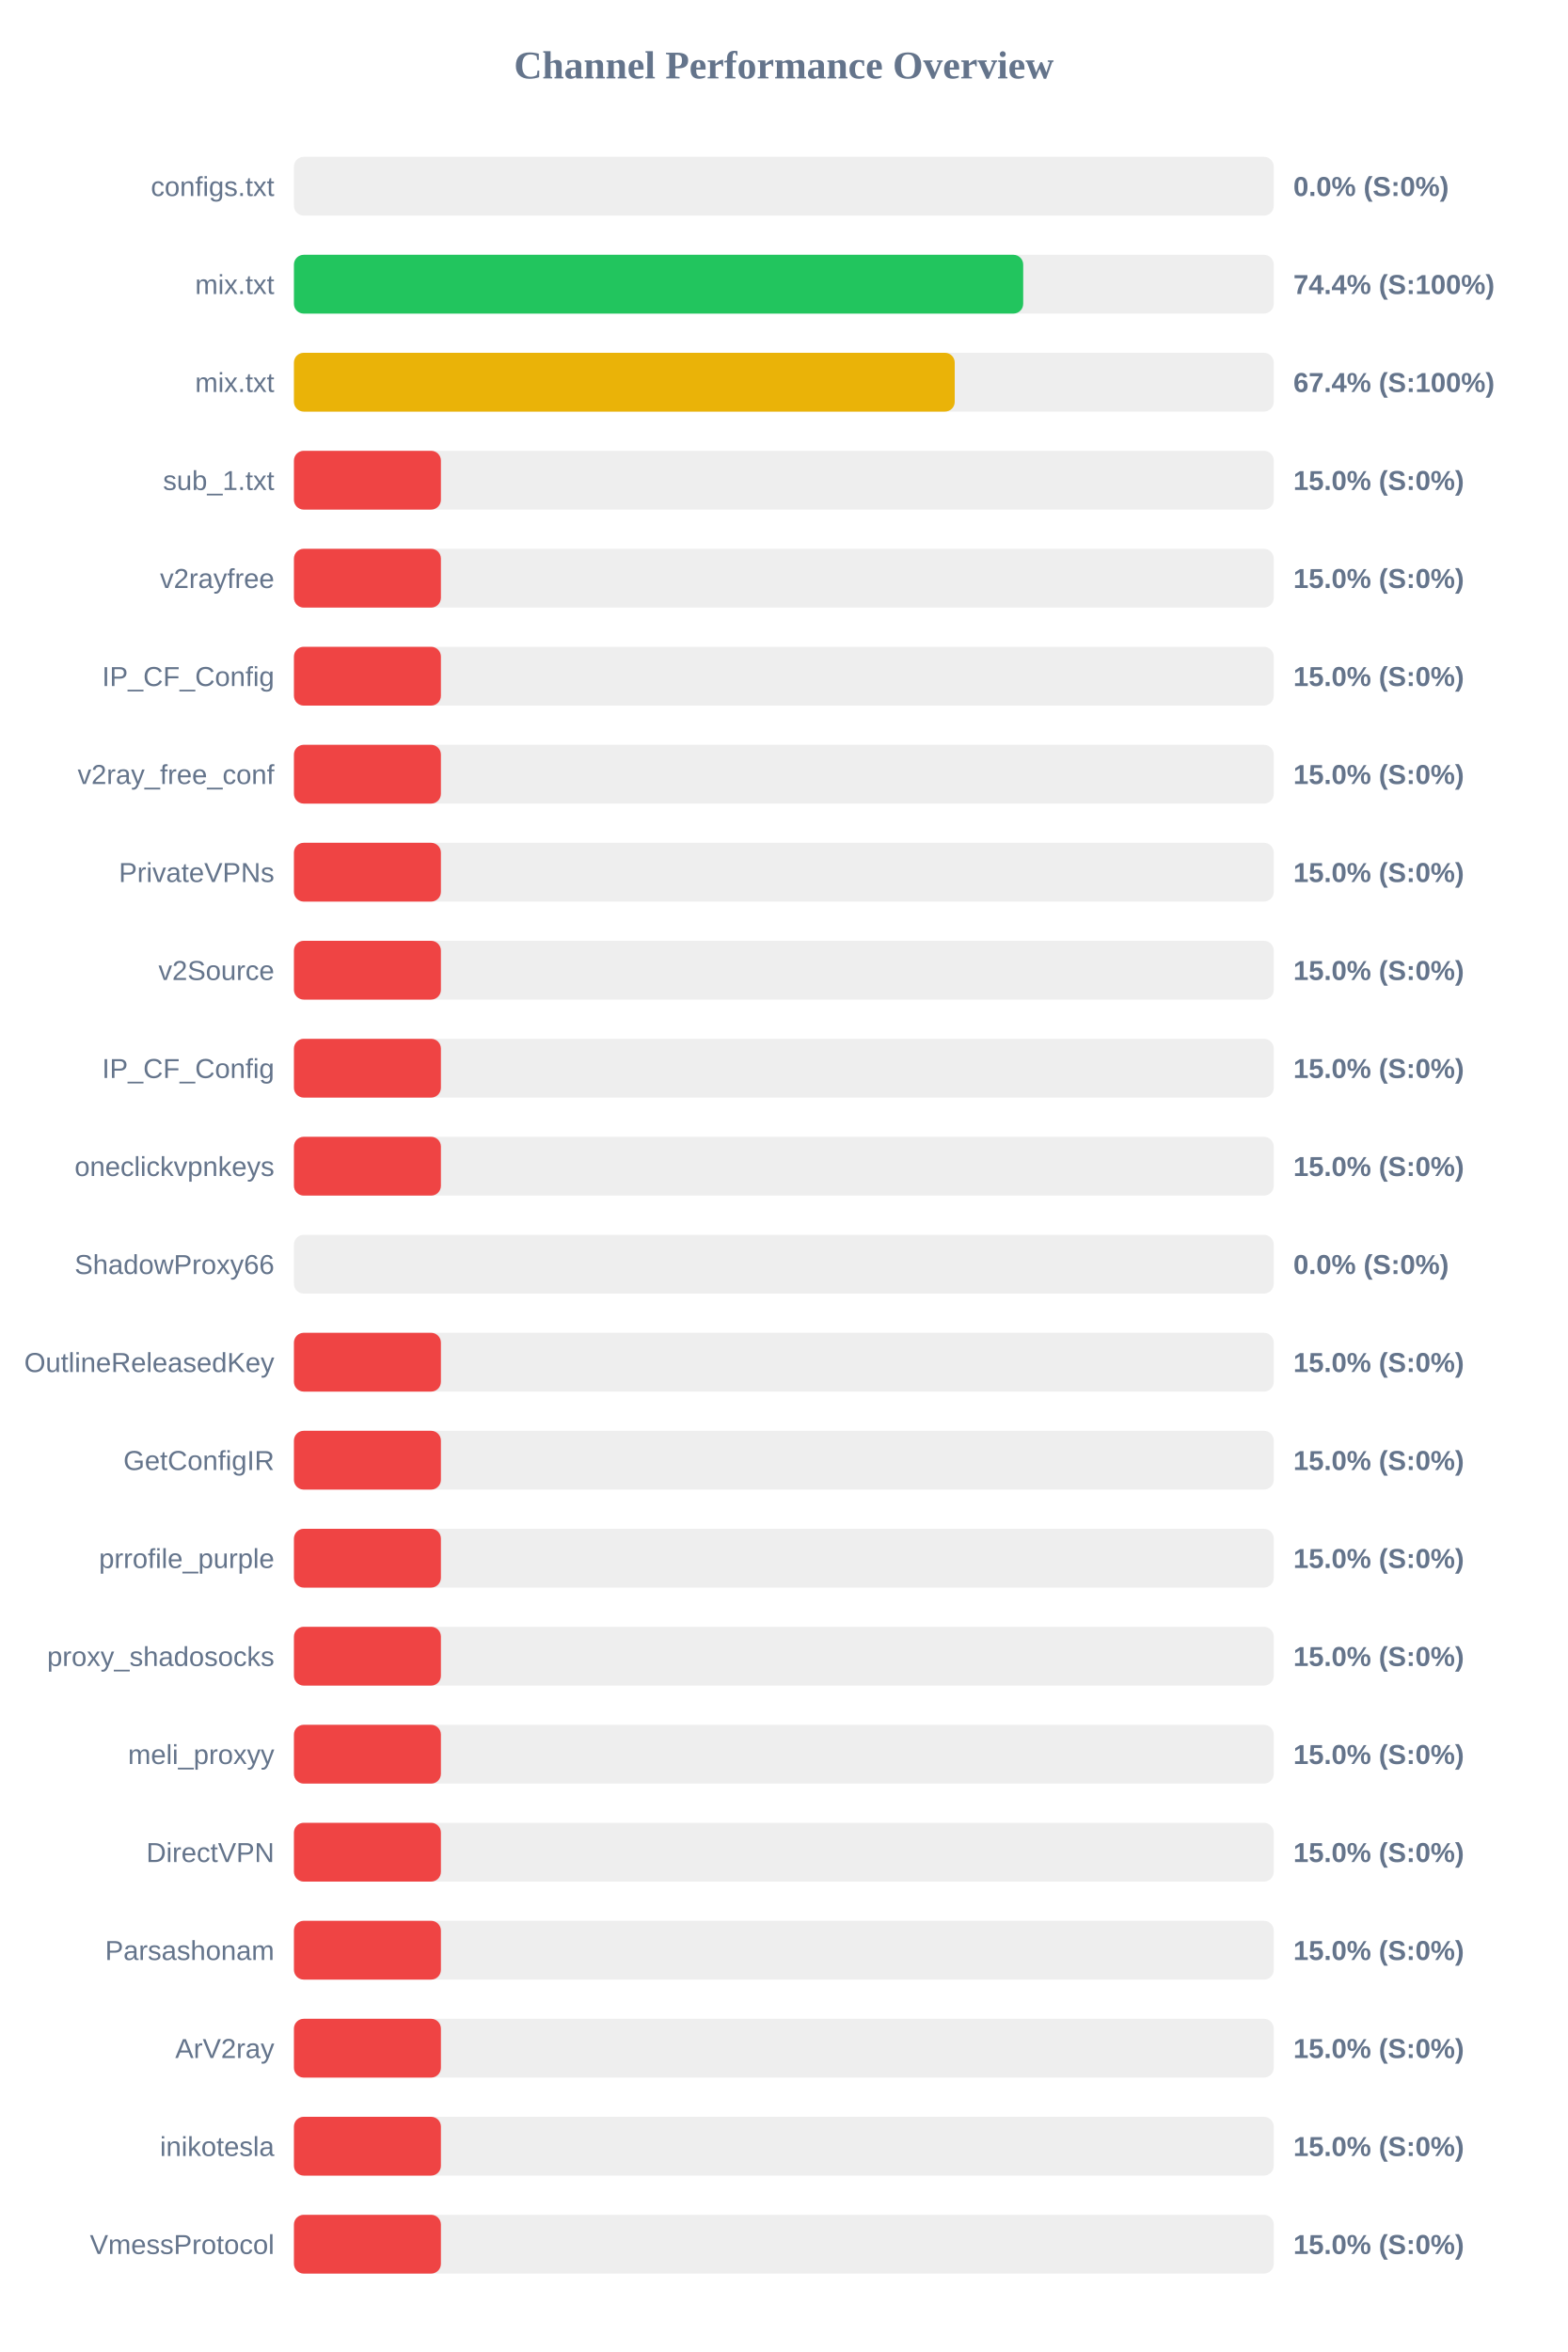
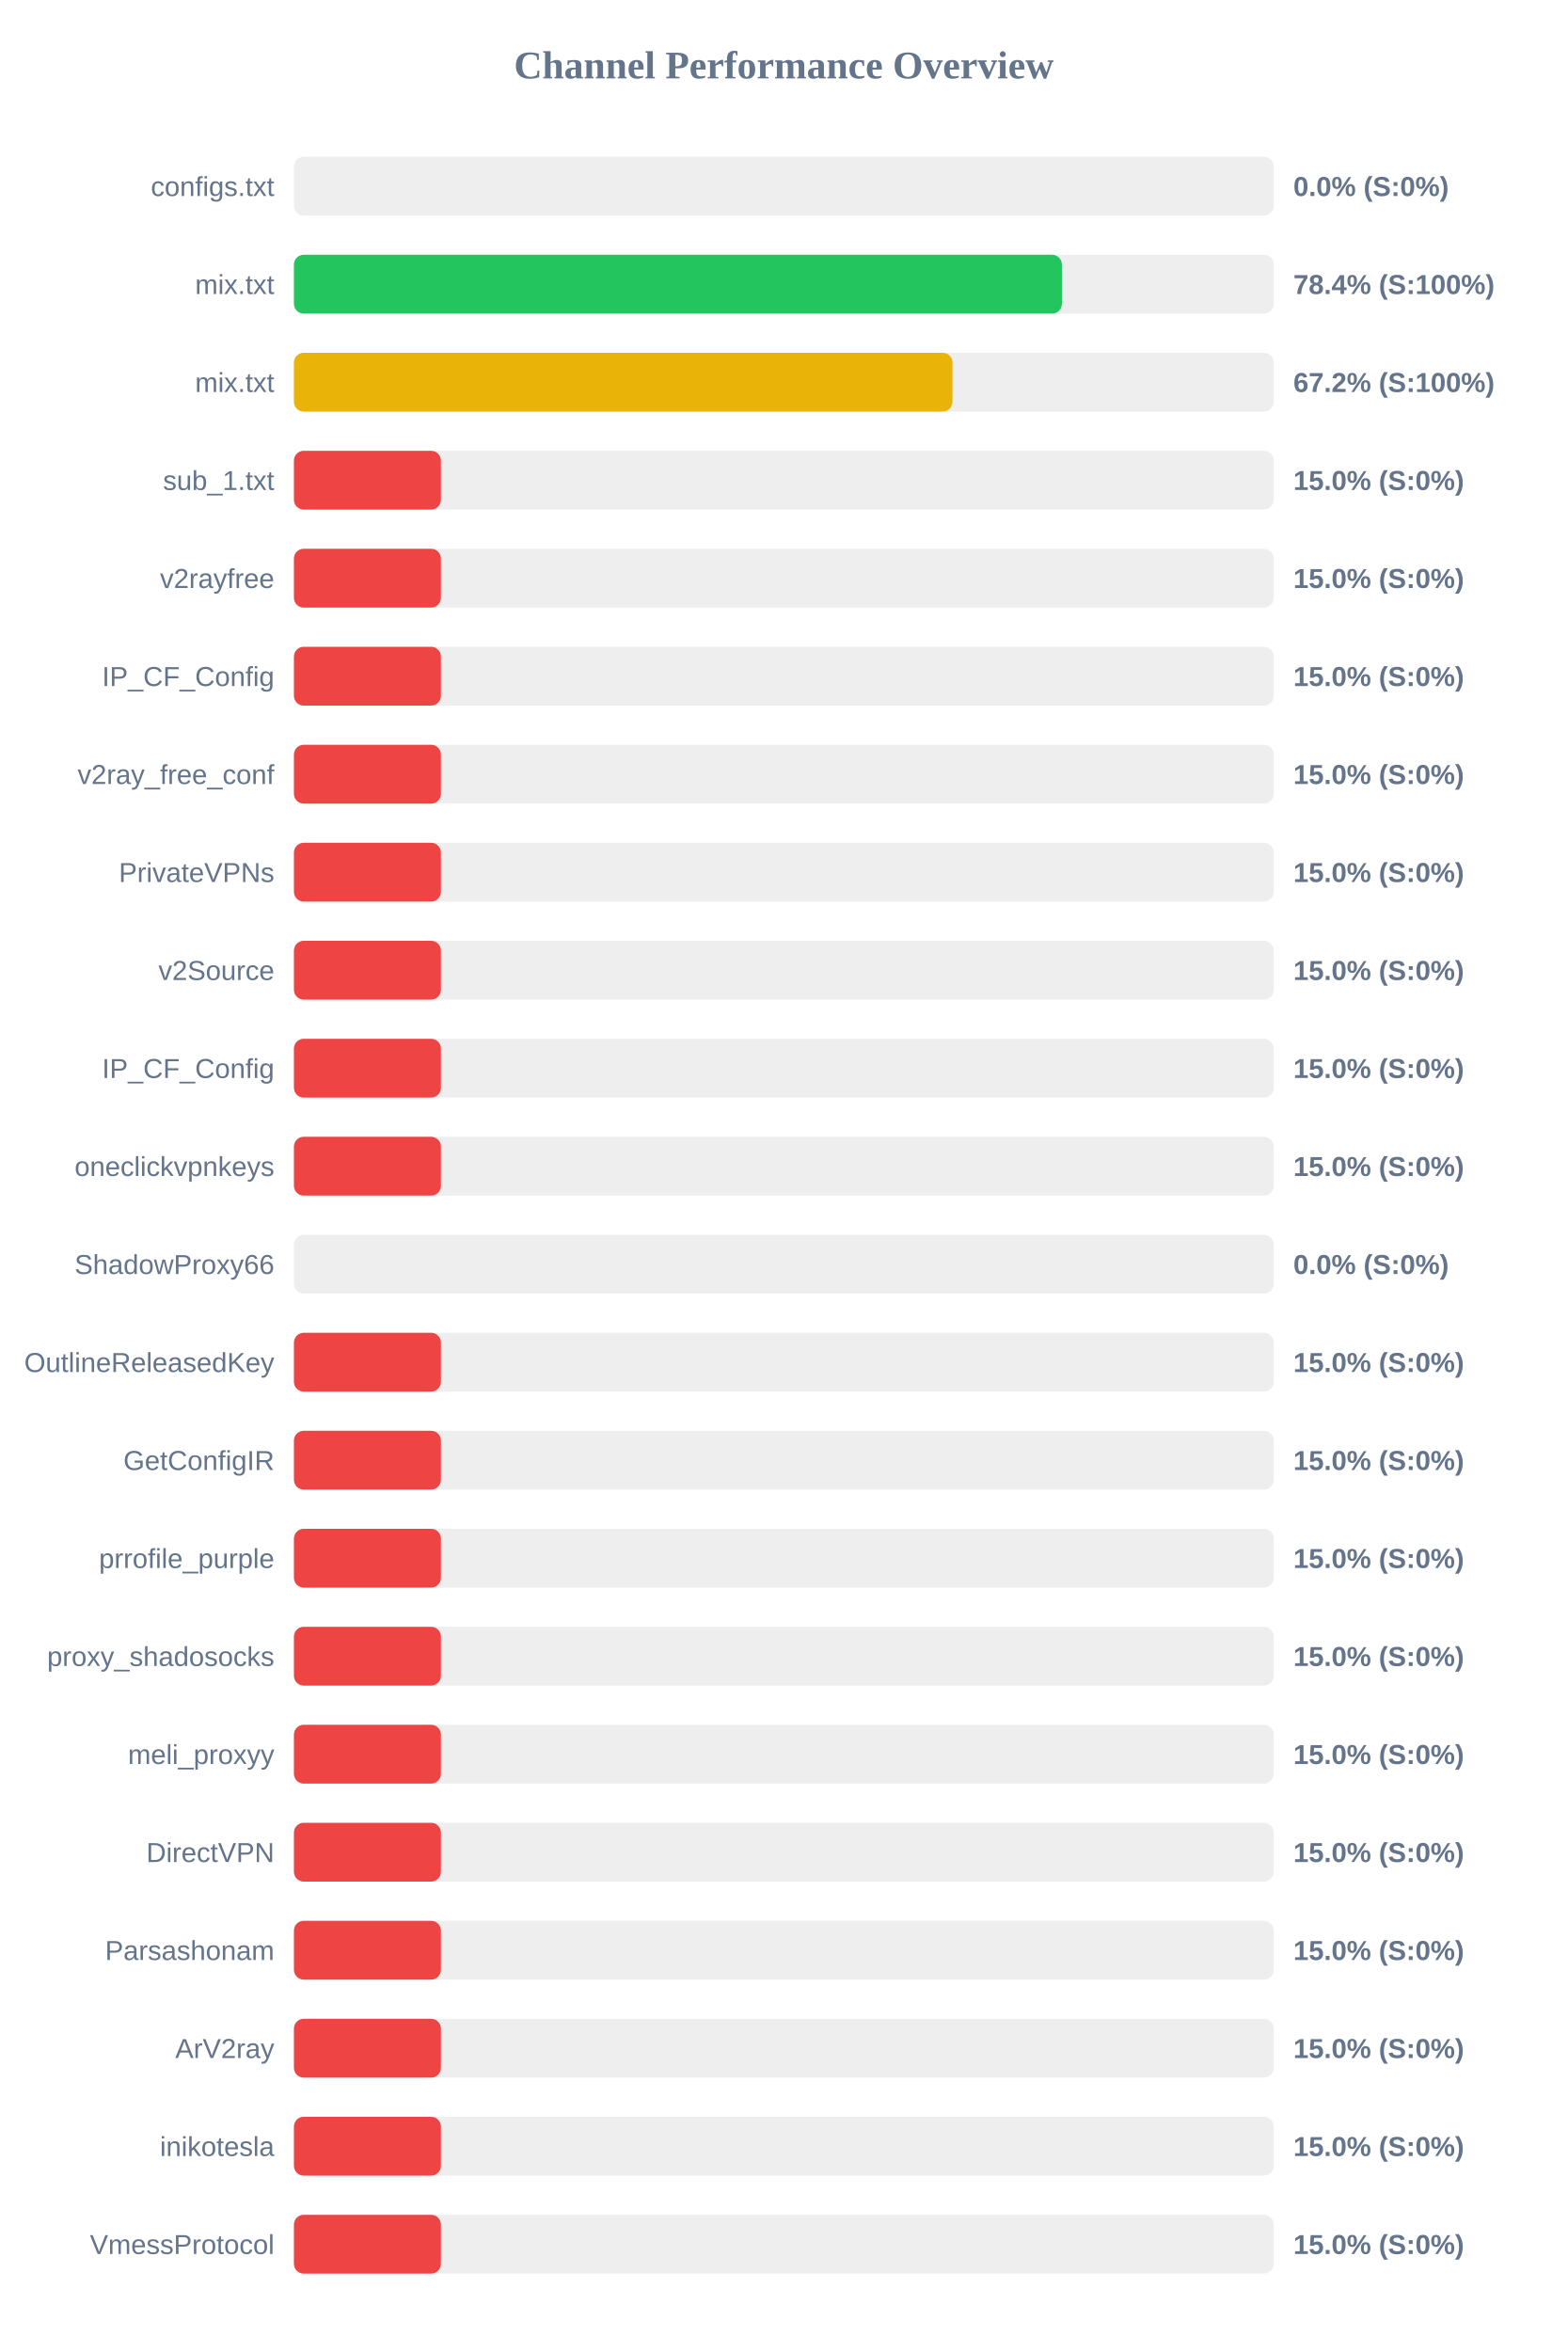
<svg xmlns="http://www.w3.org/2000/svg" width="800" height="1200" version="1.1">
  <style>
        .row { font: 14px Arial; fill: #64748b; }
        .score { font: bold 14px Arial; fill: #64748b; }
    </style>
  <text x="400" y="40" text-anchor="middle" font-size="20px" font-weight="bold" fill="#64748b">Channel Performance Overview</text>
  <rect x="150" y="80" width="500" height="30" fill="#eee" rx="5" />
  <rect x="150" y="80" width="0.0" height="30" fill="#ef4444" rx="5" />
  <text x="140" y="100" text-anchor="end" class="row">configs.txt</text>
  <text x="660" y="100" text-anchor="start" class="score">0.0% (S:0%)</text>
  <rect x="150" y="130" width="500" height="30" fill="#eee" rx="5" />
-   <rect x="150" y="130" width="372.15" height="30" fill="#22c55e" rx="5" />
+   <rect x="150" y="130" width="391.9" height="30" fill="#22c55e" rx="5" />
  <text x="140" y="150" text-anchor="end" class="row">mix.txt</text>
-   <text x="660" y="150" text-anchor="start" class="score">74.4% (S:100%)</text>
+   <text x="660" y="150" text-anchor="start" class="score">78.4% (S:100%)</text>
  <rect x="150" y="180" width="500" height="30" fill="#eee" rx="5" />
-   <rect x="150" y="180" width="337.2" height="30" fill="#eab308" rx="5" />
+   <rect x="150" y="180" width="336.05" height="30" fill="#eab308" rx="5" />
  <text x="140" y="200" text-anchor="end" class="row">mix.txt</text>
-   <text x="660" y="200" text-anchor="start" class="score">67.4% (S:100%)</text>
+   <text x="660" y="200" text-anchor="start" class="score">67.2% (S:100%)</text>
  <rect x="150" y="230" width="500" height="30" fill="#eee" rx="5" />
  <rect x="150" y="230" width="75.0" height="30" fill="#ef4444" rx="5" />
  <text x="140" y="250" text-anchor="end" class="row">sub_1.txt</text>
  <text x="660" y="250" text-anchor="start" class="score">15.0% (S:0%)</text>
  <rect x="150" y="280" width="500" height="30" fill="#eee" rx="5" />
  <rect x="150" y="280" width="75.0" height="30" fill="#ef4444" rx="5" />
  <text x="140" y="300" text-anchor="end" class="row">v2rayfree</text>
  <text x="660" y="300" text-anchor="start" class="score">15.0% (S:0%)</text>
  <rect x="150" y="330" width="500" height="30" fill="#eee" rx="5" />
  <rect x="150" y="330" width="75.0" height="30" fill="#ef4444" rx="5" />
  <text x="140" y="350" text-anchor="end" class="row">IP_CF_Config</text>
  <text x="660" y="350" text-anchor="start" class="score">15.0% (S:0%)</text>
  <rect x="150" y="380" width="500" height="30" fill="#eee" rx="5" />
  <rect x="150" y="380" width="75.0" height="30" fill="#ef4444" rx="5" />
  <text x="140" y="400" text-anchor="end" class="row">v2ray_free_conf</text>
  <text x="660" y="400" text-anchor="start" class="score">15.0% (S:0%)</text>
  <rect x="150" y="430" width="500" height="30" fill="#eee" rx="5" />
  <rect x="150" y="430" width="75.0" height="30" fill="#ef4444" rx="5" />
  <text x="140" y="450" text-anchor="end" class="row">PrivateVPNs</text>
  <text x="660" y="450" text-anchor="start" class="score">15.0% (S:0%)</text>
  <rect x="150" y="480" width="500" height="30" fill="#eee" rx="5" />
  <rect x="150" y="480" width="75.0" height="30" fill="#ef4444" rx="5" />
  <text x="140" y="500" text-anchor="end" class="row">v2Source</text>
  <text x="660" y="500" text-anchor="start" class="score">15.0% (S:0%)</text>
  <rect x="150" y="530" width="500" height="30" fill="#eee" rx="5" />
  <rect x="150" y="530" width="75.0" height="30" fill="#ef4444" rx="5" />
  <text x="140" y="550" text-anchor="end" class="row">IP_CF_Config</text>
  <text x="660" y="550" text-anchor="start" class="score">15.0% (S:0%)</text>
  <rect x="150" y="580" width="500" height="30" fill="#eee" rx="5" />
  <rect x="150" y="580" width="75.0" height="30" fill="#ef4444" rx="5" />
  <text x="140" y="600" text-anchor="end" class="row">oneclickvpnkeys</text>
  <text x="660" y="600" text-anchor="start" class="score">15.0% (S:0%)</text>
  <rect x="150" y="630" width="500" height="30" fill="#eee" rx="5" />
  <rect x="150" y="630" width="0.0" height="30" fill="#ef4444" rx="5" />
  <text x="140" y="650" text-anchor="end" class="row">ShadowProxy66</text>
  <text x="660" y="650" text-anchor="start" class="score">0.0% (S:0%)</text>
  <rect x="150" y="680" width="500" height="30" fill="#eee" rx="5" />
  <rect x="150" y="680" width="75.0" height="30" fill="#ef4444" rx="5" />
  <text x="140" y="700" text-anchor="end" class="row">OutlineReleasedKey</text>
  <text x="660" y="700" text-anchor="start" class="score">15.0% (S:0%)</text>
  <rect x="150" y="730" width="500" height="30" fill="#eee" rx="5" />
  <rect x="150" y="730" width="75.0" height="30" fill="#ef4444" rx="5" />
  <text x="140" y="750" text-anchor="end" class="row">GetConfigIR</text>
  <text x="660" y="750" text-anchor="start" class="score">15.0% (S:0%)</text>
  <rect x="150" y="780" width="500" height="30" fill="#eee" rx="5" />
  <rect x="150" y="780" width="75.0" height="30" fill="#ef4444" rx="5" />
  <text x="140" y="800" text-anchor="end" class="row">prrofile_purple</text>
  <text x="660" y="800" text-anchor="start" class="score">15.0% (S:0%)</text>
  <rect x="150" y="830" width="500" height="30" fill="#eee" rx="5" />
  <rect x="150" y="830" width="75.0" height="30" fill="#ef4444" rx="5" />
  <text x="140" y="850" text-anchor="end" class="row">proxy_shadosocks</text>
  <text x="660" y="850" text-anchor="start" class="score">15.0% (S:0%)</text>
  <rect x="150" y="880" width="500" height="30" fill="#eee" rx="5" />
  <rect x="150" y="880" width="75.0" height="30" fill="#ef4444" rx="5" />
  <text x="140" y="900" text-anchor="end" class="row">meli_proxyy</text>
  <text x="660" y="900" text-anchor="start" class="score">15.0% (S:0%)</text>
  <rect x="150" y="930" width="500" height="30" fill="#eee" rx="5" />
  <rect x="150" y="930" width="75.0" height="30" fill="#ef4444" rx="5" />
  <text x="140" y="950" text-anchor="end" class="row">DirectVPN</text>
  <text x="660" y="950" text-anchor="start" class="score">15.0% (S:0%)</text>
  <rect x="150" y="980" width="500" height="30" fill="#eee" rx="5" />
  <rect x="150" y="980" width="75.0" height="30" fill="#ef4444" rx="5" />
  <text x="140" y="1000" text-anchor="end" class="row">Parsashonam</text>
  <text x="660" y="1000" text-anchor="start" class="score">15.0% (S:0%)</text>
  <rect x="150" y="1030" width="500" height="30" fill="#eee" rx="5" />
  <rect x="150" y="1030" width="75.0" height="30" fill="#ef4444" rx="5" />
  <text x="140" y="1050" text-anchor="end" class="row">ArV2ray</text>
  <text x="660" y="1050" text-anchor="start" class="score">15.0% (S:0%)</text>
  <rect x="150" y="1080" width="500" height="30" fill="#eee" rx="5" />
  <rect x="150" y="1080" width="75.0" height="30" fill="#ef4444" rx="5" />
  <text x="140" y="1100" text-anchor="end" class="row">inikotesla</text>
  <text x="660" y="1100" text-anchor="start" class="score">15.0% (S:0%)</text>
  <rect x="150" y="1130" width="500" height="30" fill="#eee" rx="5" />
  <rect x="150" y="1130" width="75.0" height="30" fill="#ef4444" rx="5" />
  <text x="140" y="1150" text-anchor="end" class="row">VmessProtocol</text>
  <text x="660" y="1150" text-anchor="start" class="score">15.0% (S:0%)</text>
</svg>
